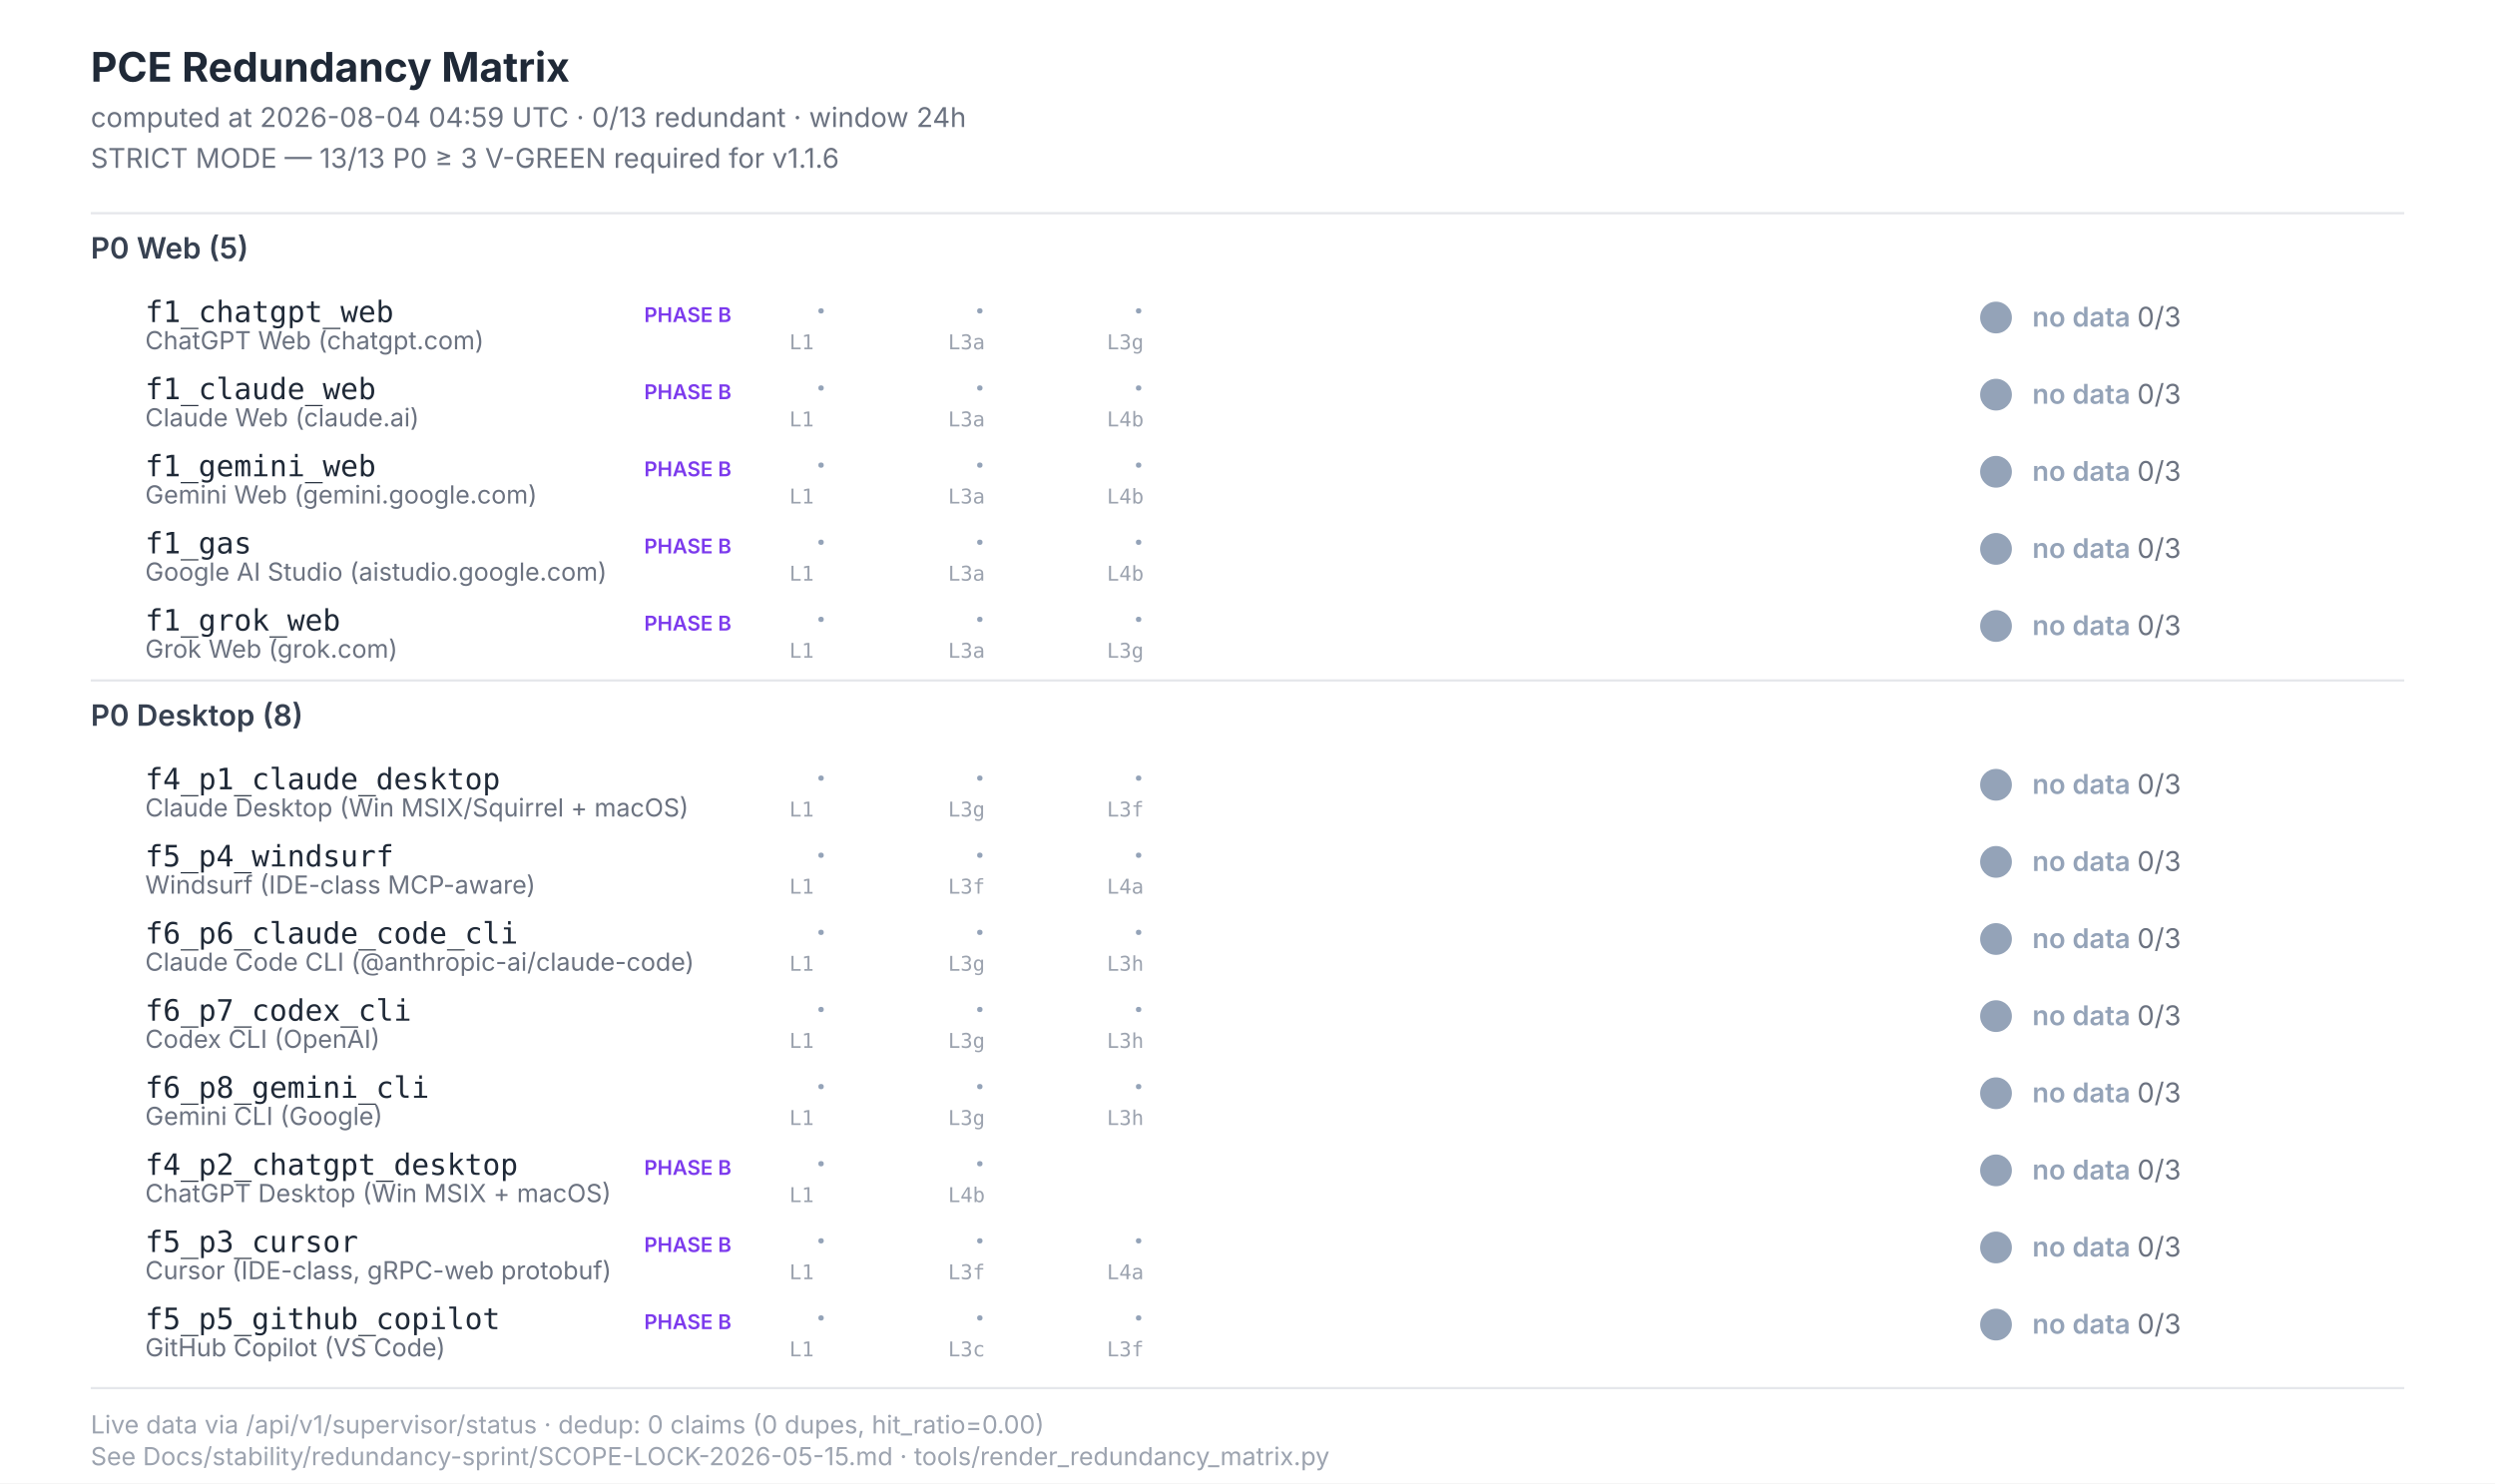
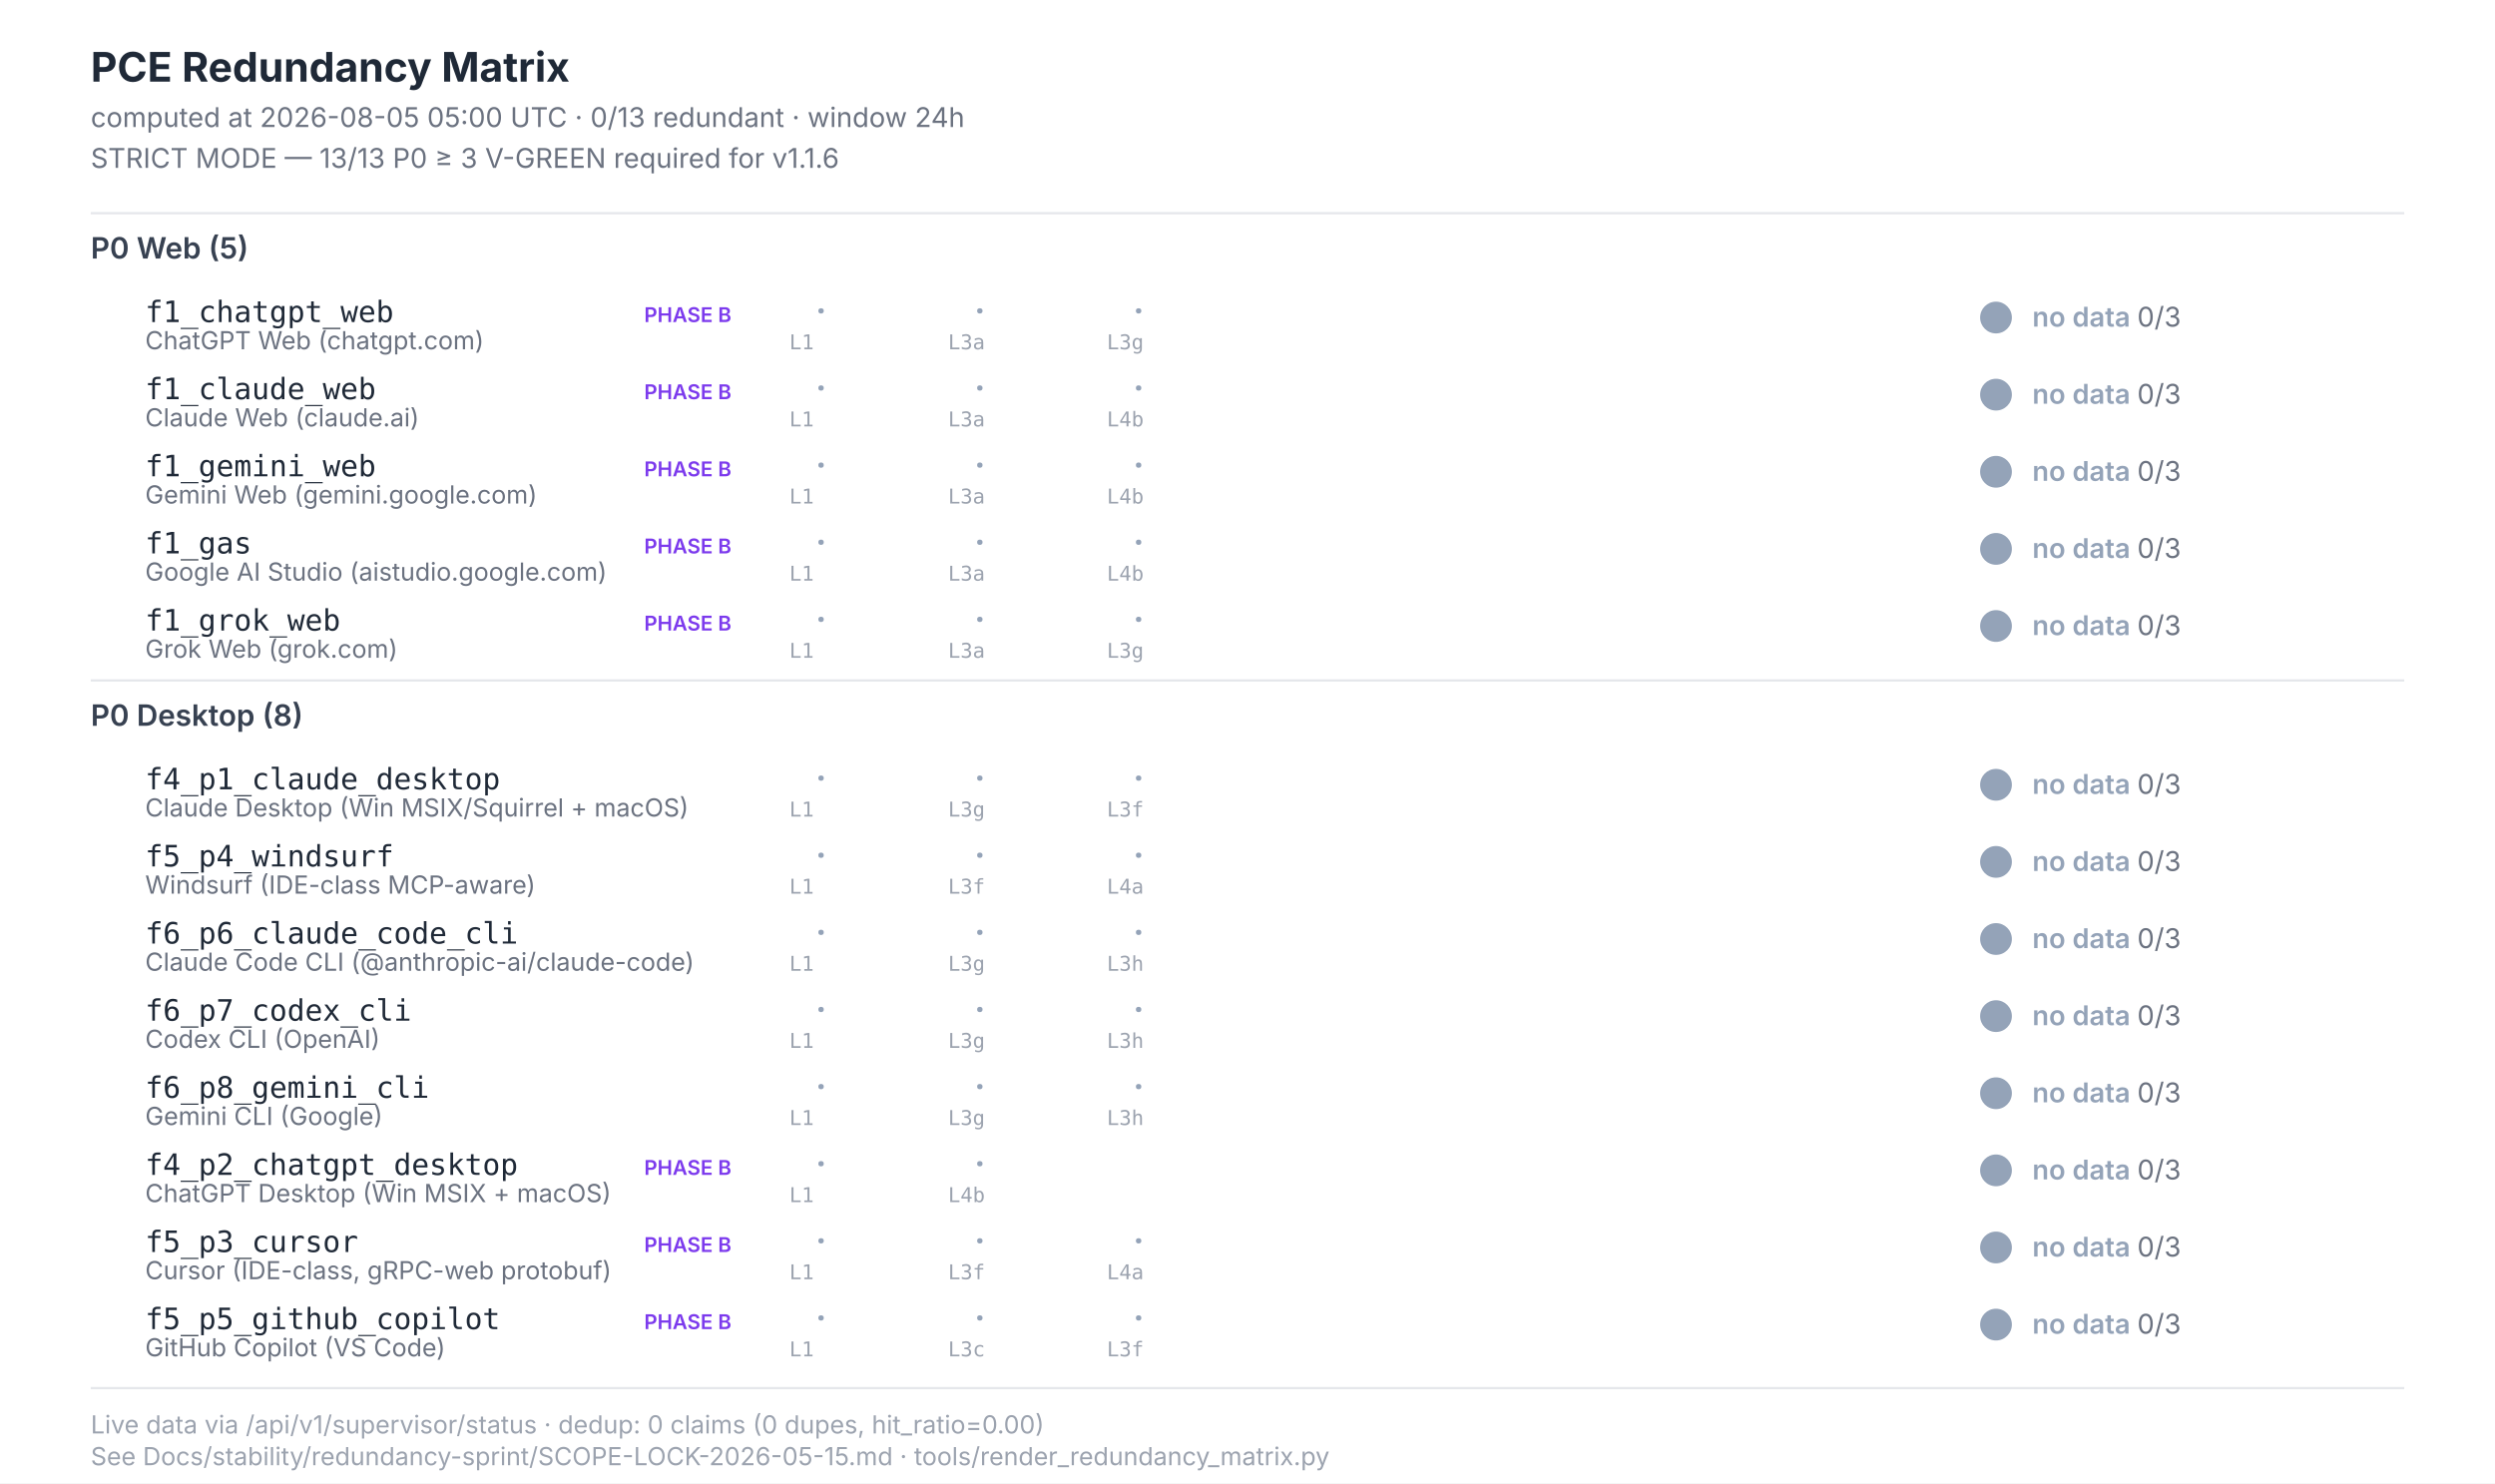
<svg xmlns="http://www.w3.org/2000/svg" width="1100" height="654" viewBox="0 0 1100 654" font-family="Inter, -apple-system, system-ui, sans-serif">
  <style>  .title{font-size:18px;font-weight:700;fill:#1f2937}  .subtitle{font-size:12px;fill:#6b7280}  .section{font-size:13px;font-weight:600;fill:#374151}  .scenario-id{font-size:13px;font-weight:500;fill:#1f2937;font-family:"JetBrains Mono",monospace}  .scenario-label{font-size:11px;fill:#6b7280}  .status-text{font-size:12px;font-weight:600}  .leg-glyph{font-size:14px;font-weight:700;font-family:"Segoe UI Symbol","Apple Color Emoji",sans-serif}  .leg-source{font-size:9px;fill:#9ca3af;font-family:"JetBrains Mono",monospace}  .footer{font-size:11px;fill:#9ca3af}  .phase-b{font-size:9px;font-weight:600;fill:#7c3aed}</style>
  <rect x="0" y="0" width="1100" height="654" fill="#ffffff" />
  <text class="title" x="40" y="36">PCE Redundancy Matrix</text>
-   <text class="subtitle" x="40" y="56">computed at 2026-08-04 04:59 UTC · 0/13 redundant · window 24h</text>
+   <text class="subtitle" x="40" y="56">computed at 2026-08-05 05:00 UTC · 0/13 redundant · window 24h</text>
  <text class="subtitle" x="40" y="74">STRICT MODE — 13/13 P0 ≥ 3 V-GREEN required for v1.1.6</text>
  <line x1="40" y1="94" x2="1060" y2="94" stroke="#e5e7eb" stroke-width="1" />
  <text class="section" x="40" y="114">P0 Web (5)</text>
  <text class="scenario-id" x="64" y="142">f1_chatgpt_web</text>
  <text class="scenario-label" x="64" y="154">ChatGPT Web (chatgpt.com)</text>
  <text class="phase-b" x="284" y="142">PHASE B</text>
  <text class="leg-glyph" x="360" y="142" fill="#94a3b8">·</text>
  <text class="leg-source" x="348" y="154">L1</text>
  <text class="leg-glyph" x="430" y="142" fill="#94a3b8">·</text>
  <text class="leg-source" x="418" y="154">L3a</text>
  <text class="leg-glyph" x="500" y="142" fill="#94a3b8">·</text>
  <text class="leg-source" x="488" y="154">L3g</text>
  <circle cx="880" cy="140" r="7" fill="#94a3b8" />
  <text class="status-text" x="896" y="144" fill="#94a3b8">no data <tspan fill="#6b7280" font-weight="400">0/3</tspan>
  </text>
  <text class="scenario-id" x="64" y="176">f1_claude_web</text>
  <text class="scenario-label" x="64" y="188">Claude Web (claude.ai)</text>
  <text class="phase-b" x="284" y="176">PHASE B</text>
  <text class="leg-glyph" x="360" y="176" fill="#94a3b8">·</text>
  <text class="leg-source" x="348" y="188">L1</text>
  <text class="leg-glyph" x="430" y="176" fill="#94a3b8">·</text>
  <text class="leg-source" x="418" y="188">L3a</text>
  <text class="leg-glyph" x="500" y="176" fill="#94a3b8">·</text>
  <text class="leg-source" x="488" y="188">L4b</text>
  <circle cx="880" cy="174" r="7" fill="#94a3b8" />
  <text class="status-text" x="896" y="178" fill="#94a3b8">no data <tspan fill="#6b7280" font-weight="400">0/3</tspan>
  </text>
  <text class="scenario-id" x="64" y="210">f1_gemini_web</text>
  <text class="scenario-label" x="64" y="222">Gemini Web (gemini.google.com)</text>
  <text class="phase-b" x="284" y="210">PHASE B</text>
  <text class="leg-glyph" x="360" y="210" fill="#94a3b8">·</text>
  <text class="leg-source" x="348" y="222">L1</text>
  <text class="leg-glyph" x="430" y="210" fill="#94a3b8">·</text>
  <text class="leg-source" x="418" y="222">L3a</text>
  <text class="leg-glyph" x="500" y="210" fill="#94a3b8">·</text>
  <text class="leg-source" x="488" y="222">L4b</text>
  <circle cx="880" cy="208" r="7" fill="#94a3b8" />
  <text class="status-text" x="896" y="212" fill="#94a3b8">no data <tspan fill="#6b7280" font-weight="400">0/3</tspan>
  </text>
  <text class="scenario-id" x="64" y="244">f1_gas</text>
  <text class="scenario-label" x="64" y="256">Google AI Studio (aistudio.google.com)</text>
  <text class="phase-b" x="284" y="244">PHASE B</text>
  <text class="leg-glyph" x="360" y="244" fill="#94a3b8">·</text>
  <text class="leg-source" x="348" y="256">L1</text>
  <text class="leg-glyph" x="430" y="244" fill="#94a3b8">·</text>
  <text class="leg-source" x="418" y="256">L3a</text>
  <text class="leg-glyph" x="500" y="244" fill="#94a3b8">·</text>
  <text class="leg-source" x="488" y="256">L4b</text>
  <circle cx="880" cy="242" r="7" fill="#94a3b8" />
  <text class="status-text" x="896" y="246" fill="#94a3b8">no data <tspan fill="#6b7280" font-weight="400">0/3</tspan>
  </text>
  <text class="scenario-id" x="64" y="278">f1_grok_web</text>
  <text class="scenario-label" x="64" y="290">Grok Web (grok.com)</text>
  <text class="phase-b" x="284" y="278">PHASE B</text>
  <text class="leg-glyph" x="360" y="278" fill="#94a3b8">·</text>
  <text class="leg-source" x="348" y="290">L1</text>
  <text class="leg-glyph" x="430" y="278" fill="#94a3b8">·</text>
  <text class="leg-source" x="418" y="290">L3a</text>
  <text class="leg-glyph" x="500" y="278" fill="#94a3b8">·</text>
  <text class="leg-source" x="488" y="290">L3g</text>
  <circle cx="880" cy="276" r="7" fill="#94a3b8" />
  <text class="status-text" x="896" y="280" fill="#94a3b8">no data <tspan fill="#6b7280" font-weight="400">0/3</tspan>
  </text>
  <line x1="40" y1="300" x2="1060" y2="300" stroke="#e5e7eb" stroke-width="1" />
  <text class="section" x="40" y="320">P0 Desktop (8)</text>
  <text class="scenario-id" x="64" y="348">f4_p1_claude_desktop</text>
  <text class="scenario-label" x="64" y="360">Claude Desktop (Win MSIX/Squirrel + macOS)</text>
  <text class="leg-glyph" x="360" y="348" fill="#94a3b8">·</text>
  <text class="leg-source" x="348" y="360">L1</text>
  <text class="leg-glyph" x="430" y="348" fill="#94a3b8">·</text>
  <text class="leg-source" x="418" y="360">L3g</text>
  <text class="leg-glyph" x="500" y="348" fill="#94a3b8">·</text>
  <text class="leg-source" x="488" y="360">L3f</text>
  <circle cx="880" cy="346" r="7" fill="#94a3b8" />
  <text class="status-text" x="896" y="350" fill="#94a3b8">no data <tspan fill="#6b7280" font-weight="400">0/3</tspan>
  </text>
  <text class="scenario-id" x="64" y="382">f5_p4_windsurf</text>
  <text class="scenario-label" x="64" y="394">Windsurf (IDE-class MCP-aware)</text>
  <text class="leg-glyph" x="360" y="382" fill="#94a3b8">·</text>
  <text class="leg-source" x="348" y="394">L1</text>
  <text class="leg-glyph" x="430" y="382" fill="#94a3b8">·</text>
  <text class="leg-source" x="418" y="394">L3f</text>
  <text class="leg-glyph" x="500" y="382" fill="#94a3b8">·</text>
  <text class="leg-source" x="488" y="394">L4a</text>
  <circle cx="880" cy="380" r="7" fill="#94a3b8" />
  <text class="status-text" x="896" y="384" fill="#94a3b8">no data <tspan fill="#6b7280" font-weight="400">0/3</tspan>
  </text>
  <text class="scenario-id" x="64" y="416">f6_p6_claude_code_cli</text>
  <text class="scenario-label" x="64" y="428">Claude Code CLI (@anthropic-ai/claude-code)</text>
  <text class="leg-glyph" x="360" y="416" fill="#94a3b8">·</text>
  <text class="leg-source" x="348" y="428">L1</text>
  <text class="leg-glyph" x="430" y="416" fill="#94a3b8">·</text>
  <text class="leg-source" x="418" y="428">L3g</text>
  <text class="leg-glyph" x="500" y="416" fill="#94a3b8">·</text>
  <text class="leg-source" x="488" y="428">L3h</text>
  <circle cx="880" cy="414" r="7" fill="#94a3b8" />
  <text class="status-text" x="896" y="418" fill="#94a3b8">no data <tspan fill="#6b7280" font-weight="400">0/3</tspan>
  </text>
  <text class="scenario-id" x="64" y="450">f6_p7_codex_cli</text>
  <text class="scenario-label" x="64" y="462">Codex CLI (OpenAI)</text>
  <text class="leg-glyph" x="360" y="450" fill="#94a3b8">·</text>
  <text class="leg-source" x="348" y="462">L1</text>
  <text class="leg-glyph" x="430" y="450" fill="#94a3b8">·</text>
  <text class="leg-source" x="418" y="462">L3g</text>
  <text class="leg-glyph" x="500" y="450" fill="#94a3b8">·</text>
  <text class="leg-source" x="488" y="462">L3h</text>
  <circle cx="880" cy="448" r="7" fill="#94a3b8" />
  <text class="status-text" x="896" y="452" fill="#94a3b8">no data <tspan fill="#6b7280" font-weight="400">0/3</tspan>
  </text>
  <text class="scenario-id" x="64" y="484">f6_p8_gemini_cli</text>
  <text class="scenario-label" x="64" y="496">Gemini CLI (Google)</text>
  <text class="leg-glyph" x="360" y="484" fill="#94a3b8">·</text>
  <text class="leg-source" x="348" y="496">L1</text>
  <text class="leg-glyph" x="430" y="484" fill="#94a3b8">·</text>
  <text class="leg-source" x="418" y="496">L3g</text>
  <text class="leg-glyph" x="500" y="484" fill="#94a3b8">·</text>
  <text class="leg-source" x="488" y="496">L3h</text>
  <circle cx="880" cy="482" r="7" fill="#94a3b8" />
  <text class="status-text" x="896" y="486" fill="#94a3b8">no data <tspan fill="#6b7280" font-weight="400">0/3</tspan>
  </text>
  <text class="scenario-id" x="64" y="518">f4_p2_chatgpt_desktop</text>
  <text class="scenario-label" x="64" y="530">ChatGPT Desktop (Win MSIX + macOS)</text>
  <text class="phase-b" x="284" y="518">PHASE B</text>
  <text class="leg-glyph" x="360" y="518" fill="#94a3b8">·</text>
  <text class="leg-source" x="348" y="530">L1</text>
  <text class="leg-glyph" x="430" y="518" fill="#94a3b8">·</text>
  <text class="leg-source" x="418" y="530">L4b</text>
  <circle cx="880" cy="516" r="7" fill="#94a3b8" />
  <text class="status-text" x="896" y="520" fill="#94a3b8">no data <tspan fill="#6b7280" font-weight="400">0/3</tspan>
  </text>
  <text class="scenario-id" x="64" y="552">f5_p3_cursor</text>
  <text class="scenario-label" x="64" y="564">Cursor (IDE-class, gRPC-web protobuf)</text>
  <text class="phase-b" x="284" y="552">PHASE B</text>
  <text class="leg-glyph" x="360" y="552" fill="#94a3b8">·</text>
  <text class="leg-source" x="348" y="564">L1</text>
  <text class="leg-glyph" x="430" y="552" fill="#94a3b8">·</text>
  <text class="leg-source" x="418" y="564">L3f</text>
  <text class="leg-glyph" x="500" y="552" fill="#94a3b8">·</text>
  <text class="leg-source" x="488" y="564">L4a</text>
  <circle cx="880" cy="550" r="7" fill="#94a3b8" />
  <text class="status-text" x="896" y="554" fill="#94a3b8">no data <tspan fill="#6b7280" font-weight="400">0/3</tspan>
  </text>
  <text class="scenario-id" x="64" y="586">f5_p5_github_copilot</text>
  <text class="scenario-label" x="64" y="598">GitHub Copilot (VS Code)</text>
  <text class="phase-b" x="284" y="586">PHASE B</text>
  <text class="leg-glyph" x="360" y="586" fill="#94a3b8">·</text>
  <text class="leg-source" x="348" y="598">L1</text>
  <text class="leg-glyph" x="430" y="586" fill="#94a3b8">·</text>
  <text class="leg-source" x="418" y="598">L3c</text>
  <text class="leg-glyph" x="500" y="586" fill="#94a3b8">·</text>
  <text class="leg-source" x="488" y="598">L3f</text>
  <circle cx="880" cy="584" r="7" fill="#94a3b8" />
  <text class="status-text" x="896" y="588" fill="#94a3b8">no data <tspan fill="#6b7280" font-weight="400">0/3</tspan>
  </text>
  <line x1="40" y1="612" x2="1060" y2="612" stroke="#e5e7eb" stroke-width="1" />
  <text class="footer" x="40" y="632">Live data via /api/v1/supervisor/status · dedup: 0 claims (0 dupes, hit_ratio=0.00)</text>
  <text class="footer" x="40" y="646">See Docs/stability/redundancy-sprint/SCOPE-LOCK-2026-05-15.md · tools/render_redundancy_matrix.py</text>
</svg>
